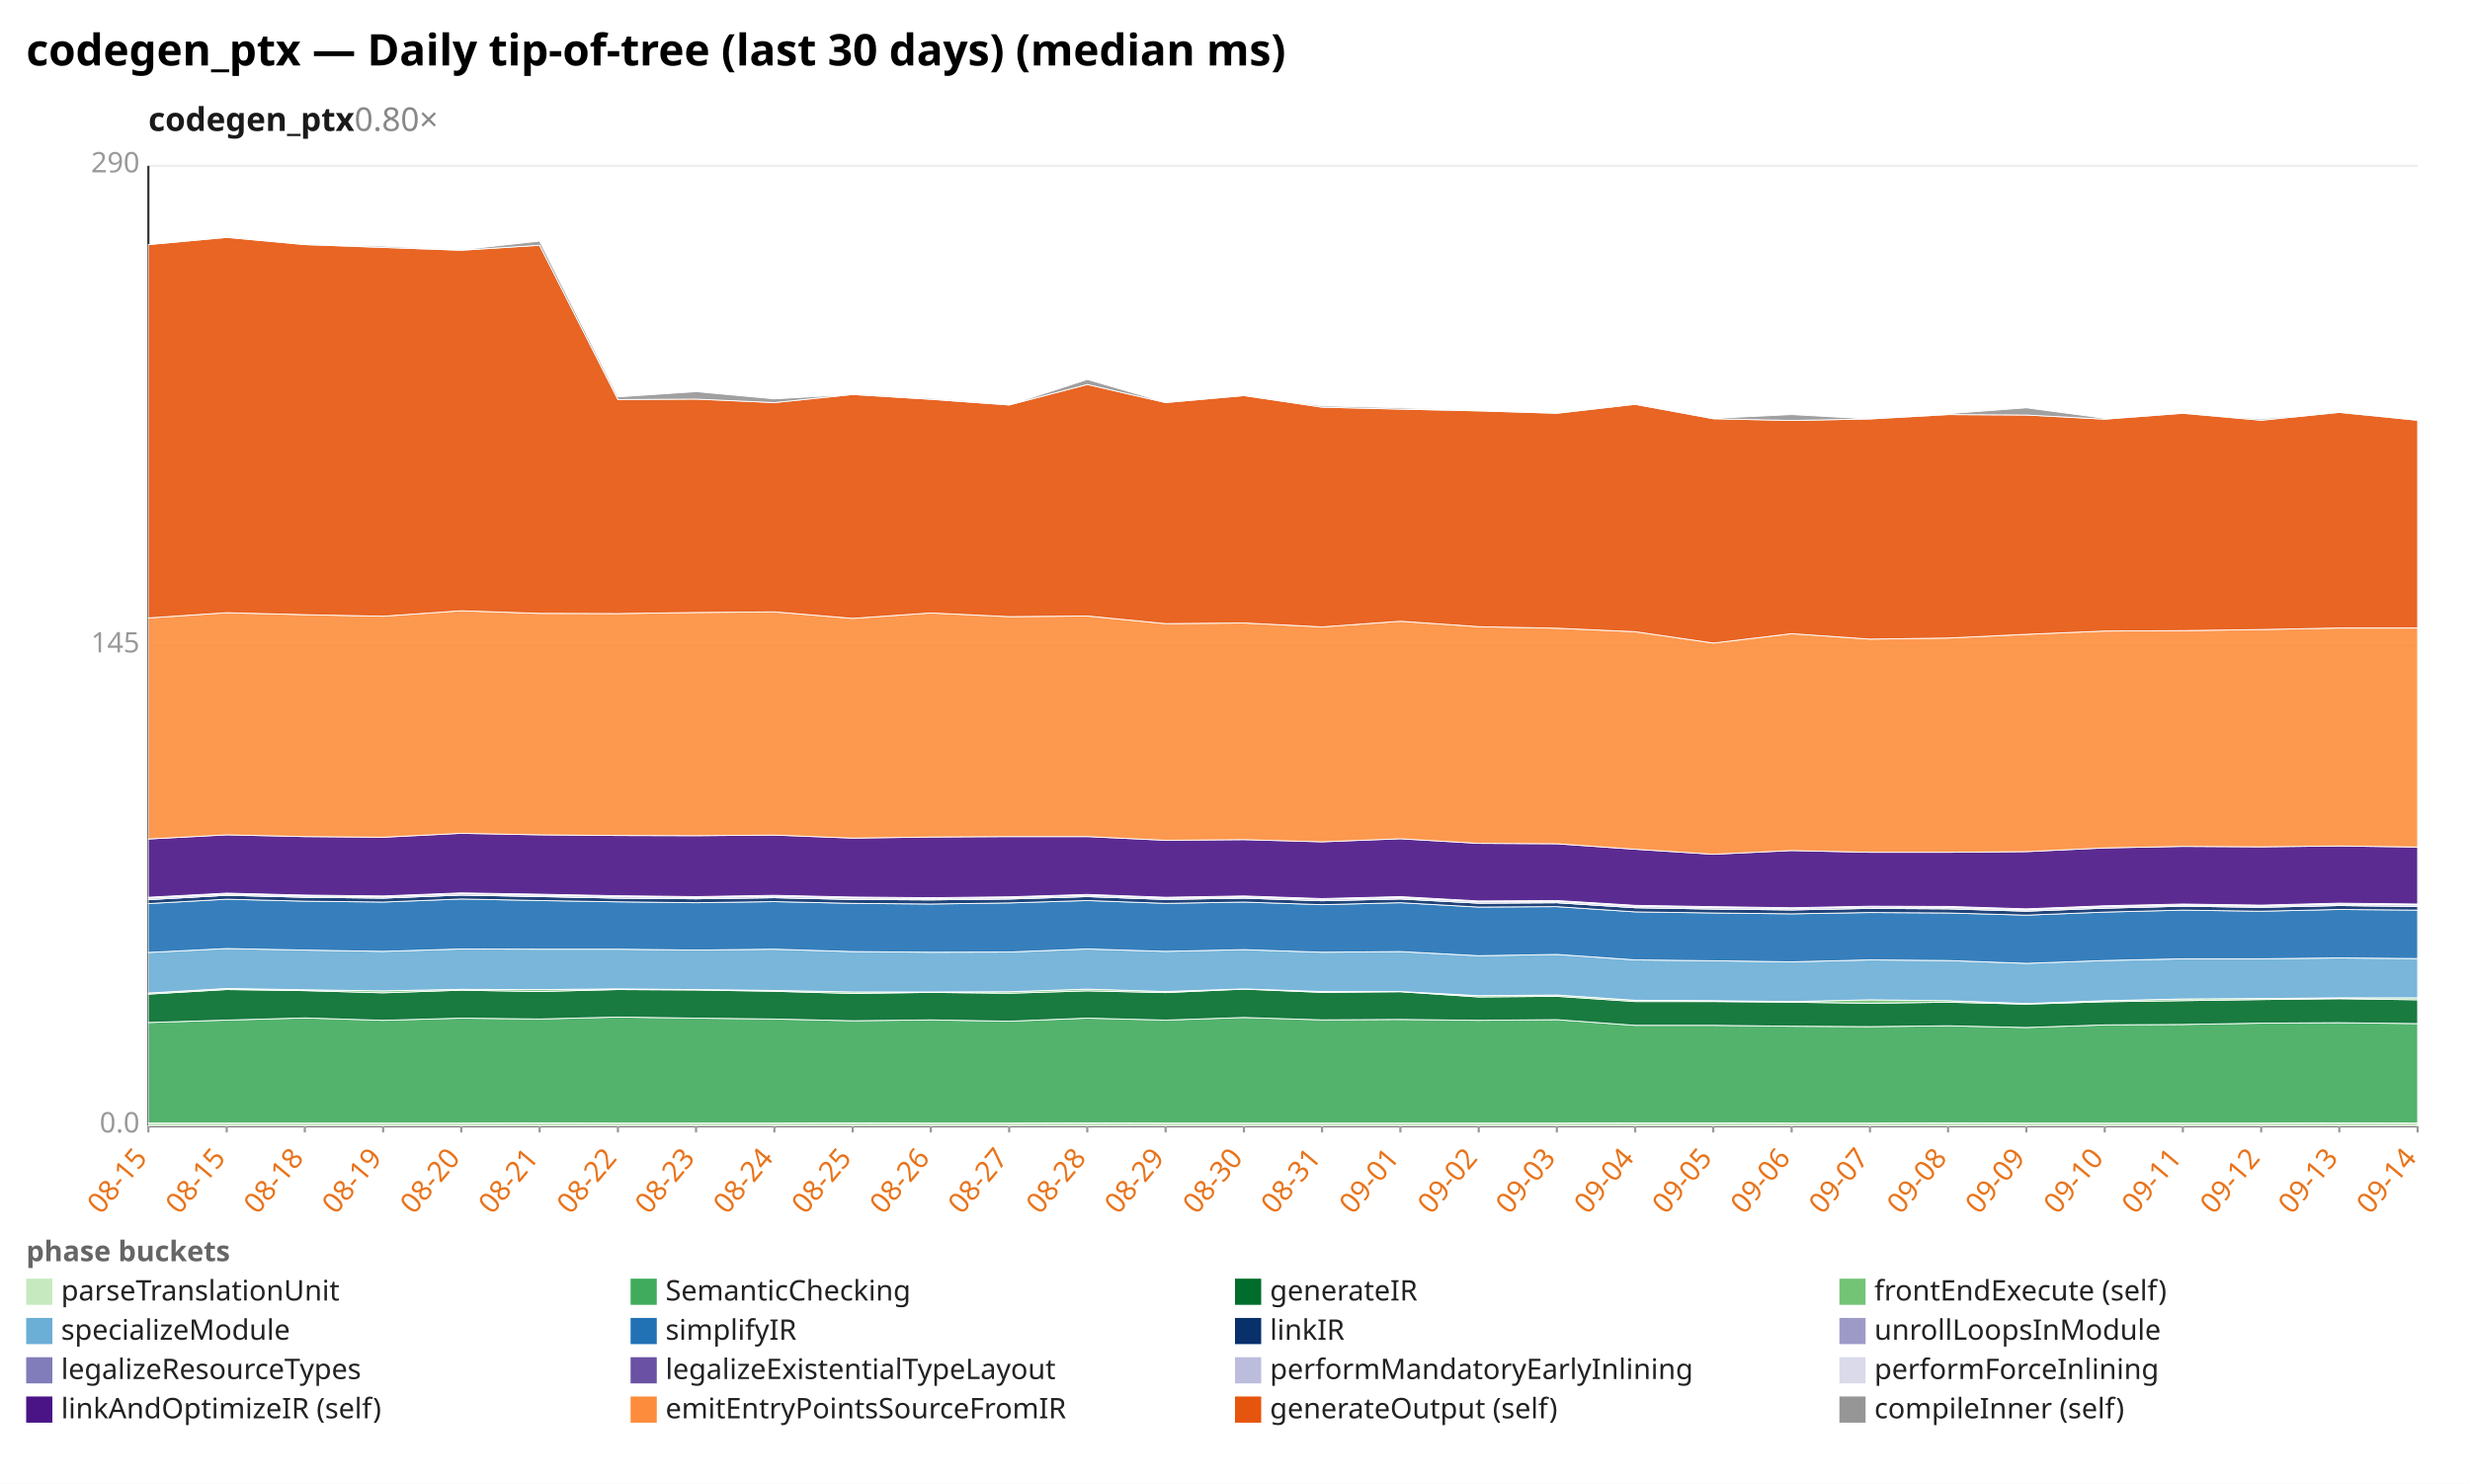
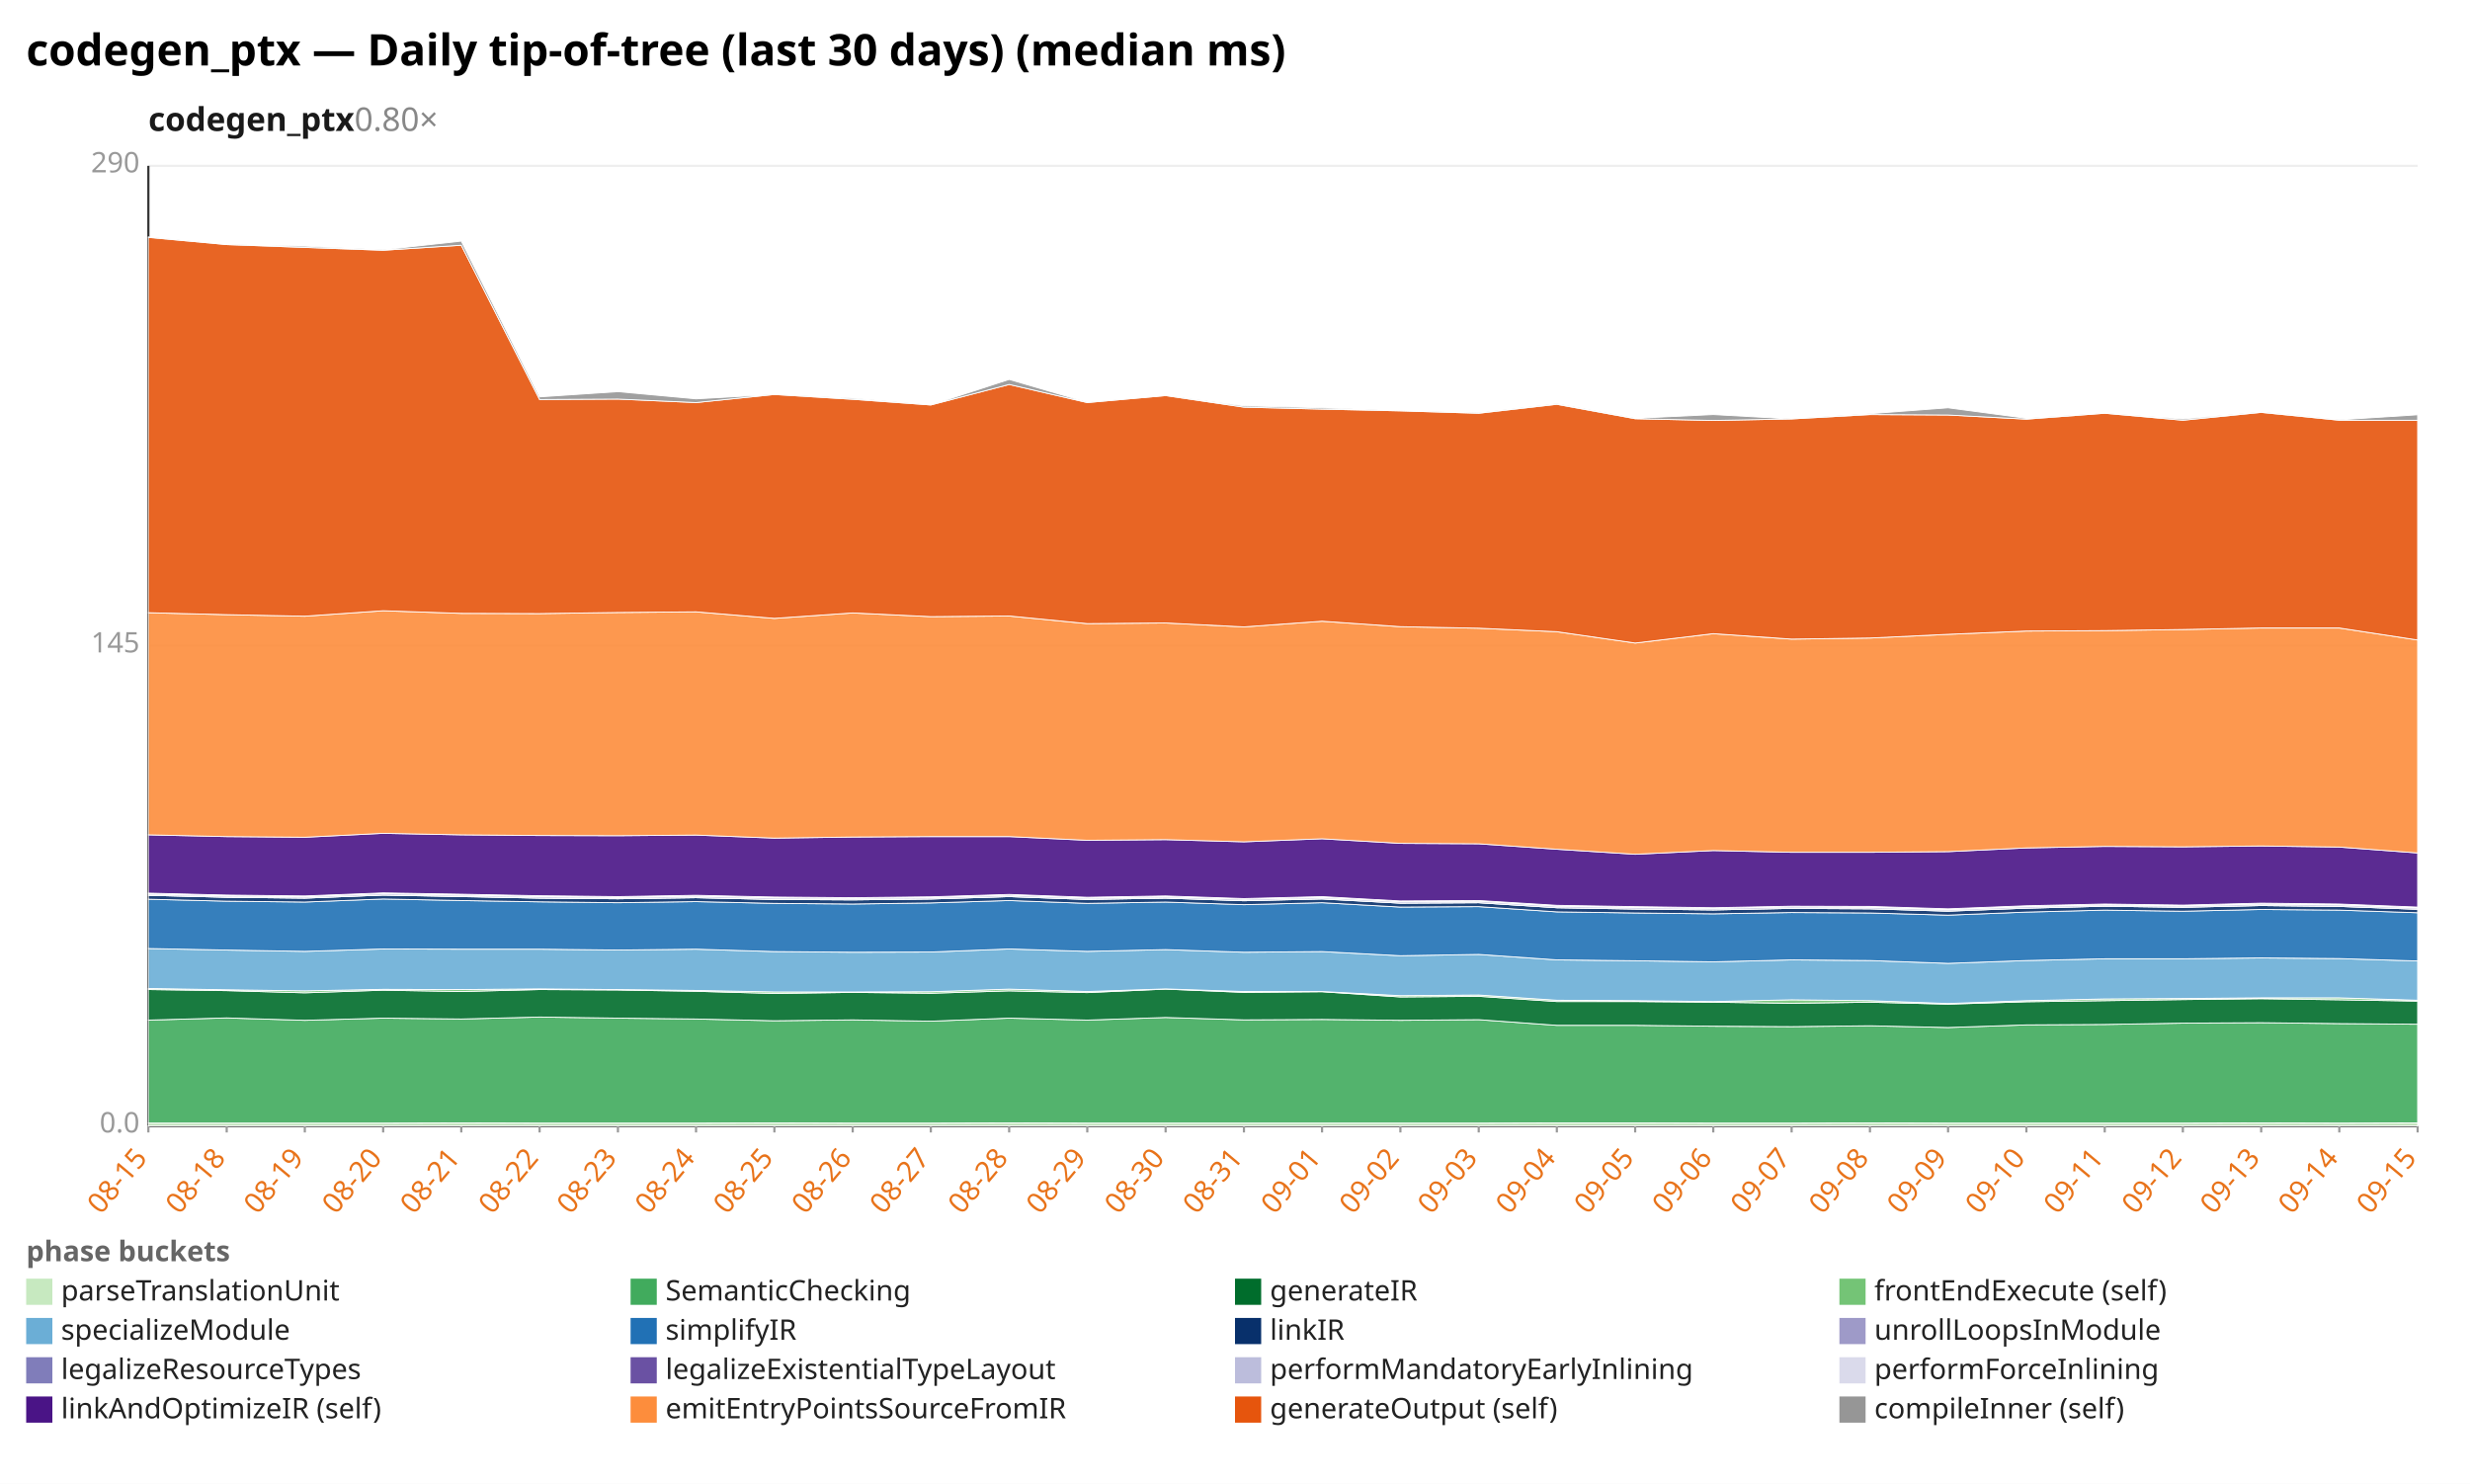
<svg xmlns="http://www.w3.org/2000/svg" width="1132" height="680" viewBox="0 0 1132 680" preserveAspectRatio="xMidYMid meet" font-family="sans-serif" font-size="13">
  <rect width="1132" height="680" fill="white" />
  <text x="12" y="30" font-size="20" font-weight="bold">codegen_ptx — Daily tip-of-tree (last 30 days) (median ms)</text>
  <text x="68" y="60" font-size="15" font-weight="600" fill="#1a1a1a">codegen_ptx<tspan fill="#888" font-weight="400" text-decoration="none">  0.80×</tspan>
  </text>
  <line x1="68.0" y1="516.0" x2="1108.0" y2="516.0" stroke="#eee" />
  <text x="64.0" y="519.0" text-anchor="end" fill="#999">0.0</text>
  <line x1="68.0" y1="296.0" x2="1108.0" y2="296.0" stroke="#eee" />
  <text x="64.0" y="299.0" text-anchor="end" fill="#999">145</text>
  <line x1="68.0" y1="76.0" x2="1108.0" y2="76.0" stroke="#eee" />
  <text x="64.0" y="79.0" text-anchor="end" fill="#999">290</text>
  <line x1="68.0" y1="76.0" x2="68.0" y2="516.0" stroke="#333" />
  <line x1="68.0" y1="516.0" x2="1108.0" y2="516.0" stroke="#333" />
  <line x1="68.0" y1="516.0" x2="68.0" y2="519.0" stroke="#999" />
  <text x="68.0" y="531.0" text-anchor="end" fill="#e8731a" transform="rotate(-50 68.0 531.0)">08-15</text>
  <line x1="103.9" y1="516.0" x2="103.9" y2="519.0" stroke="#999" />
-   <text x="103.9" y="531.0" text-anchor="end" fill="#e8731a" transform="rotate(-50 103.9 531.0)">08-15</text>
+   <text x="103.9" y="531.0" text-anchor="end" fill="#e8731a" transform="rotate(-50 103.9 531.0)">08-18</text>
  <line x1="139.7" y1="516.0" x2="139.7" y2="519.0" stroke="#999" />
-   <text x="139.7" y="531.0" text-anchor="end" fill="#e8731a" transform="rotate(-50 139.7 531.0)">08-18</text>
+   <text x="139.7" y="531.0" text-anchor="end" fill="#e8731a" transform="rotate(-50 139.7 531.0)">08-19</text>
  <line x1="175.6" y1="516.0" x2="175.6" y2="519.0" stroke="#999" />
-   <text x="175.6" y="531.0" text-anchor="end" fill="#e8731a" transform="rotate(-50 175.6 531.0)">08-19</text>
+   <text x="175.6" y="531.0" text-anchor="end" fill="#e8731a" transform="rotate(-50 175.6 531.0)">08-20</text>
  <line x1="211.4" y1="516.0" x2="211.4" y2="519.0" stroke="#999" />
-   <text x="211.4" y="531.0" text-anchor="end" fill="#e8731a" transform="rotate(-50 211.4 531.0)">08-20</text>
+   <text x="211.4" y="531.0" text-anchor="end" fill="#e8731a" transform="rotate(-50 211.4 531.0)">08-21</text>
  <line x1="247.3" y1="516.0" x2="247.3" y2="519.0" stroke="#999" />
-   <text x="247.3" y="531.0" text-anchor="end" fill="#e8731a" transform="rotate(-50 247.3 531.0)">08-21</text>
+   <text x="247.3" y="531.0" text-anchor="end" fill="#e8731a" transform="rotate(-50 247.3 531.0)">08-22</text>
  <line x1="283.2" y1="516.0" x2="283.2" y2="519.0" stroke="#999" />
-   <text x="283.2" y="531.0" text-anchor="end" fill="#e8731a" transform="rotate(-50 283.2 531.0)">08-22</text>
+   <text x="283.2" y="531.0" text-anchor="end" fill="#e8731a" transform="rotate(-50 283.2 531.0)">08-23</text>
  <line x1="319.0" y1="516.0" x2="319.0" y2="519.0" stroke="#999" />
-   <text x="319.0" y="531.0" text-anchor="end" fill="#e8731a" transform="rotate(-50 319.0 531.0)">08-23</text>
+   <text x="319.0" y="531.0" text-anchor="end" fill="#e8731a" transform="rotate(-50 319.0 531.0)">08-24</text>
  <line x1="354.9" y1="516.0" x2="354.9" y2="519.0" stroke="#999" />
-   <text x="354.9" y="531.0" text-anchor="end" fill="#e8731a" transform="rotate(-50 354.9 531.0)">08-24</text>
+   <text x="354.9" y="531.0" text-anchor="end" fill="#e8731a" transform="rotate(-50 354.9 531.0)">08-25</text>
  <line x1="390.8" y1="516.0" x2="390.8" y2="519.0" stroke="#999" />
-   <text x="390.8" y="531.0" text-anchor="end" fill="#e8731a" transform="rotate(-50 390.8 531.0)">08-25</text>
+   <text x="390.8" y="531.0" text-anchor="end" fill="#e8731a" transform="rotate(-50 390.8 531.0)">08-26</text>
  <line x1="426.6" y1="516.0" x2="426.6" y2="519.0" stroke="#999" />
-   <text x="426.6" y="531.0" text-anchor="end" fill="#e8731a" transform="rotate(-50 426.6 531.0)">08-26</text>
+   <text x="426.6" y="531.0" text-anchor="end" fill="#e8731a" transform="rotate(-50 426.6 531.0)">08-27</text>
  <line x1="462.5" y1="516.0" x2="462.5" y2="519.0" stroke="#999" />
-   <text x="462.5" y="531.0" text-anchor="end" fill="#e8731a" transform="rotate(-50 462.5 531.0)">08-27</text>
+   <text x="462.5" y="531.0" text-anchor="end" fill="#e8731a" transform="rotate(-50 462.5 531.0)">08-28</text>
  <line x1="498.3" y1="516.0" x2="498.3" y2="519.0" stroke="#999" />
-   <text x="498.3" y="531.0" text-anchor="end" fill="#e8731a" transform="rotate(-50 498.3 531.0)">08-28</text>
+   <text x="498.3" y="531.0" text-anchor="end" fill="#e8731a" transform="rotate(-50 498.3 531.0)">08-29</text>
  <line x1="534.2" y1="516.0" x2="534.2" y2="519.0" stroke="#999" />
-   <text x="534.2" y="531.0" text-anchor="end" fill="#e8731a" transform="rotate(-50 534.2 531.0)">08-29</text>
+   <text x="534.2" y="531.0" text-anchor="end" fill="#e8731a" transform="rotate(-50 534.2 531.0)">08-30</text>
  <line x1="570.1" y1="516.0" x2="570.1" y2="519.0" stroke="#999" />
-   <text x="570.1" y="531.0" text-anchor="end" fill="#e8731a" transform="rotate(-50 570.1 531.0)">08-30</text>
+   <text x="570.1" y="531.0" text-anchor="end" fill="#e8731a" transform="rotate(-50 570.1 531.0)">08-31</text>
  <line x1="605.9" y1="516.0" x2="605.9" y2="519.0" stroke="#999" />
-   <text x="605.9" y="531.0" text-anchor="end" fill="#e8731a" transform="rotate(-50 605.9 531.0)">08-31</text>
+   <text x="605.9" y="531.0" text-anchor="end" fill="#e8731a" transform="rotate(-50 605.9 531.0)">09-01</text>
  <line x1="641.8" y1="516.0" x2="641.8" y2="519.0" stroke="#999" />
-   <text x="641.8" y="531.0" text-anchor="end" fill="#e8731a" transform="rotate(-50 641.8 531.0)">09-01</text>
+   <text x="641.8" y="531.0" text-anchor="end" fill="#e8731a" transform="rotate(-50 641.8 531.0)">09-02</text>
  <line x1="677.7" y1="516.0" x2="677.7" y2="519.0" stroke="#999" />
-   <text x="677.7" y="531.0" text-anchor="end" fill="#e8731a" transform="rotate(-50 677.7 531.0)">09-02</text>
+   <text x="677.7" y="531.0" text-anchor="end" fill="#e8731a" transform="rotate(-50 677.7 531.0)">09-03</text>
  <line x1="713.5" y1="516.0" x2="713.5" y2="519.0" stroke="#999" />
-   <text x="713.5" y="531.0" text-anchor="end" fill="#e8731a" transform="rotate(-50 713.5 531.0)">09-03</text>
+   <text x="713.5" y="531.0" text-anchor="end" fill="#e8731a" transform="rotate(-50 713.5 531.0)">09-04</text>
  <line x1="749.4" y1="516.0" x2="749.4" y2="519.0" stroke="#999" />
-   <text x="749.4" y="531.0" text-anchor="end" fill="#e8731a" transform="rotate(-50 749.4 531.0)">09-04</text>
+   <text x="749.4" y="531.0" text-anchor="end" fill="#e8731a" transform="rotate(-50 749.4 531.0)">09-05</text>
  <line x1="785.2" y1="516.0" x2="785.2" y2="519.0" stroke="#999" />
-   <text x="785.2" y="531.0" text-anchor="end" fill="#e8731a" transform="rotate(-50 785.2 531.0)">09-05</text>
+   <text x="785.2" y="531.0" text-anchor="end" fill="#e8731a" transform="rotate(-50 785.2 531.0)">09-06</text>
  <line x1="821.1" y1="516.0" x2="821.1" y2="519.0" stroke="#999" />
-   <text x="821.1" y="531.0" text-anchor="end" fill="#e8731a" transform="rotate(-50 821.1 531.0)">09-06</text>
+   <text x="821.1" y="531.0" text-anchor="end" fill="#e8731a" transform="rotate(-50 821.1 531.0)">09-07</text>
  <line x1="857.0" y1="516.0" x2="857.0" y2="519.0" stroke="#999" />
-   <text x="857.0" y="531.0" text-anchor="end" fill="#e8731a" transform="rotate(-50 857.0 531.0)">09-07</text>
+   <text x="857.0" y="531.0" text-anchor="end" fill="#e8731a" transform="rotate(-50 857.0 531.0)">09-08</text>
  <line x1="892.8" y1="516.0" x2="892.8" y2="519.0" stroke="#999" />
-   <text x="892.8" y="531.0" text-anchor="end" fill="#e8731a" transform="rotate(-50 892.8 531.0)">09-08</text>
+   <text x="892.8" y="531.0" text-anchor="end" fill="#e8731a" transform="rotate(-50 892.8 531.0)">09-09</text>
  <line x1="928.7" y1="516.0" x2="928.7" y2="519.0" stroke="#999" />
-   <text x="928.7" y="531.0" text-anchor="end" fill="#e8731a" transform="rotate(-50 928.7 531.0)">09-09</text>
+   <text x="928.7" y="531.0" text-anchor="end" fill="#e8731a" transform="rotate(-50 928.7 531.0)">09-10</text>
  <line x1="964.6" y1="516.0" x2="964.6" y2="519.0" stroke="#999" />
-   <text x="964.6" y="531.0" text-anchor="end" fill="#e8731a" transform="rotate(-50 964.6 531.0)">09-10</text>
+   <text x="964.6" y="531.0" text-anchor="end" fill="#e8731a" transform="rotate(-50 964.6 531.0)">09-11</text>
  <line x1="1000.4" y1="516.0" x2="1000.4" y2="519.0" stroke="#999" />
-   <text x="1000.4" y="531.0" text-anchor="end" fill="#e8731a" transform="rotate(-50 1000.4 531.0)">09-11</text>
+   <text x="1000.4" y="531.0" text-anchor="end" fill="#e8731a" transform="rotate(-50 1000.4 531.0)">09-12</text>
  <line x1="1036.3" y1="516.0" x2="1036.3" y2="519.0" stroke="#999" />
-   <text x="1036.3" y="531.0" text-anchor="end" fill="#e8731a" transform="rotate(-50 1036.3 531.0)">09-12</text>
+   <text x="1036.3" y="531.0" text-anchor="end" fill="#e8731a" transform="rotate(-50 1036.3 531.0)">09-13</text>
  <line x1="1072.1" y1="516.0" x2="1072.1" y2="519.0" stroke="#999" />
-   <text x="1072.1" y="531.0" text-anchor="end" fill="#e8731a" transform="rotate(-50 1072.1 531.0)">09-13</text>
+   <text x="1072.1" y="531.0" text-anchor="end" fill="#e8731a" transform="rotate(-50 1072.1 531.0)">09-14</text>
  <line x1="1108.0" y1="516.0" x2="1108.0" y2="519.0" stroke="#999" />
-   <text x="1108.0" y="531.0" text-anchor="end" fill="#e8731a" transform="rotate(-50 1108.0 531.0)">09-14</text>
-   <polygon points="68.0,514.7 103.9,514.7 139.7,514.7 175.6,514.7 211.4,514.7 247.3,514.6 283.2,514.7 319.0,514.7 354.9,514.7 390.8,514.6 426.6,514.7 462.5,514.7 498.3,514.6 534.2,514.7 570.1,514.7 605.9,514.7 641.8,514.7 677.7,514.7 713.5,514.7 749.4,514.6 785.2,514.6 821.1,514.7 857.0,514.7 892.8,514.6 928.7,514.7 964.6,514.7 1000.4,514.7 1036.3,514.7 1072.1,514.6 1108.0,514.7 1108.0,516.0 1072.1,516.0 1036.3,516.0 1000.4,516.0 964.6,516.0 928.7,516.0 892.8,516.0 857.0,516.0 821.1,516.0 785.2,516.0 749.4,516.0 713.5,516.0 677.7,516.0 641.8,516.0 605.9,516.0 570.1,516.0 534.2,516.0 498.3,516.0 462.5,516.0 426.6,516.0 390.8,516.0 354.9,516.0 319.0,516.0 283.2,516.0 247.3,516.0 211.4,516.0 175.6,516.0 139.7,516.0 103.9,516.0 68.0,516.0" fill="#c7e9c0" fill-opacity="0.9" stroke="#fff" stroke-width="0.4" />
-   <polygon points="68.0,468.6 103.9,467.5 139.7,466.5 175.6,467.6 211.4,466.6 247.3,467.0 283.2,466.1 319.0,466.6 354.9,467.0 390.8,467.8 426.6,467.4 462.5,468.0 498.3,466.6 534.2,467.5 570.1,466.3 605.9,467.4 641.8,467.2 677.7,467.6 713.5,467.3 749.4,469.9 785.2,469.9 821.1,470.3 857.0,470.5 892.8,470.1 928.7,470.9 964.6,469.7 1000.4,469.5 1036.3,468.9 1072.1,468.7 1108.0,469.1 1108.0,514.7 1072.1,514.6 1036.3,514.7 1000.4,514.7 964.6,514.7 928.7,514.7 892.8,514.6 857.0,514.7 821.1,514.7 785.2,514.6 749.4,514.6 713.5,514.7 677.7,514.7 641.8,514.7 605.9,514.7 570.1,514.7 534.2,514.7 498.3,514.6 462.5,514.7 426.6,514.7 390.8,514.6 354.9,514.7 319.0,514.7 283.2,514.7 247.3,514.6 211.4,514.7 175.6,514.7 139.7,514.7 103.9,514.7 68.0,514.7" fill="#41ab5d" fill-opacity="0.9" stroke="#fff" stroke-width="0.4" />
-   <polygon points="68.0,455.6 103.9,453.5 139.7,454.0 175.6,455.0 211.4,453.8 247.3,454.4 283.2,453.5 319.0,453.7 354.9,454.3 390.8,455.3 426.6,454.8 462.5,455.2 498.3,454.1 534.2,454.9 570.1,453.3 605.9,454.8 641.8,454.5 677.7,456.9 713.5,456.6 749.4,459.0 785.2,459.0 821.1,459.3 857.0,459.8 892.8,459.3 928.7,460.2 964.6,459.1 1000.4,458.6 1036.3,458.1 1072.1,457.7 1108.0,458.2 1108.0,469.1 1072.1,468.7 1036.3,468.9 1000.4,469.5 964.6,469.7 928.7,470.9 892.8,470.1 857.0,470.5 821.1,470.3 785.2,469.9 749.4,469.9 713.5,467.3 677.7,467.6 641.8,467.2 605.9,467.4 570.1,466.3 534.2,467.5 498.3,466.6 462.5,468.0 426.6,467.4 390.8,467.8 354.9,467.0 319.0,466.6 283.2,466.1 247.3,467.0 211.4,466.6 175.6,467.6 139.7,466.5 103.9,467.5 68.0,468.6" fill="#006d2c" fill-opacity="0.9" stroke="#fff" stroke-width="0.4" />
-   <polygon points="68.0,455.1 103.9,453.0 139.7,453.6 175.6,454.1 211.4,453.4 247.3,453.5 283.2,453.2 319.0,453.5 354.9,453.9 390.8,454.6 426.6,454.6 462.5,454.5 498.3,453.3 534.2,454.4 570.1,453.2 605.9,454.4 641.8,454.4 677.7,456.3 713.5,456.0 749.4,458.4 785.2,458.6 821.1,459.0 857.0,458.2 892.8,458.6 928.7,459.9 964.6,458.6 1000.4,457.8 1036.3,457.6 1072.1,457.3 1108.0,457.3 1108.0,458.2 1072.1,457.7 1036.3,458.1 1000.4,458.6 964.6,459.1 928.7,460.2 892.8,459.3 857.0,459.8 821.1,459.3 785.2,459.0 749.4,459.0 713.5,456.6 677.7,456.9 641.8,454.5 605.9,454.8 570.1,453.3 534.2,454.9 498.3,454.1 462.5,455.2 426.6,454.8 390.8,455.3 354.9,454.3 319.0,453.7 283.2,453.5 247.3,454.4 211.4,453.8 175.6,455.0 139.7,454.0 103.9,453.5 68.0,455.6" fill="#74c476" fill-opacity="0.9" stroke="#fff" stroke-width="0.4" />
-   <polygon points="68.0,436.5 103.9,434.7 139.7,435.4 175.6,436.0 211.4,434.9 247.3,435.0 283.2,435.0 319.0,435.4 354.9,435.0 390.8,436.1 426.6,436.4 462.5,436.3 498.3,434.9 534.2,436.0 570.1,435.2 605.9,436.4 641.8,436.1 677.7,438.0 713.5,437.4 749.4,439.9 785.2,440.3 821.1,440.8 857.0,439.9 892.8,440.2 928.7,441.5 964.6,440.2 1000.4,439.4 1036.3,439.4 1072.1,439.0 1108.0,439.3 1108.0,457.3 1072.1,457.3 1036.3,457.6 1000.4,457.8 964.6,458.6 928.7,459.9 892.8,458.6 857.0,458.2 821.1,459.0 785.2,458.6 749.4,458.4 713.5,456.0 677.7,456.3 641.8,454.4 605.9,454.4 570.1,453.2 534.2,454.4 498.3,453.3 462.5,454.5 426.6,454.6 390.8,454.6 354.9,453.9 319.0,453.5 283.2,453.2 247.3,453.5 211.4,453.4 175.6,454.1 139.7,453.6 103.9,453.0 68.0,455.1" fill="#6baed6" fill-opacity="0.9" stroke="#fff" stroke-width="0.4" />
-   <polygon points="68.0,414.1 103.9,412.1 139.7,413.0 175.6,413.4 211.4,412.0 247.3,412.7 283.2,413.3 319.0,413.7 354.9,413.2 390.8,414.0 426.6,414.3 462.5,413.8 498.3,412.7 534.2,414.0 570.1,413.4 605.9,414.6 641.8,413.7 677.7,415.7 713.5,415.5 749.4,417.9 785.2,418.4 821.1,418.8 857.0,418.2 892.8,418.4 928.7,419.4 964.6,418.0 1000.4,417.1 1036.3,417.6 1072.1,416.8 1108.0,417.1 1108.0,439.3 1072.1,439.0 1036.3,439.4 1000.4,439.4 964.6,440.2 928.7,441.5 892.8,440.2 857.0,439.9 821.1,440.8 785.2,440.3 749.4,439.9 713.5,437.4 677.7,438.0 641.8,436.1 605.9,436.4 570.1,435.2 534.2,436.0 498.3,434.9 462.5,436.3 426.6,436.4 390.8,436.1 354.9,435.0 319.0,435.4 283.2,435.0 247.3,435.0 211.4,434.9 175.6,436.0 139.7,435.4 103.9,434.7 68.0,436.5" fill="#2171b5" fill-opacity="0.9" stroke="#fff" stroke-width="0.4" />
-   <polygon points="68.0,412.3 103.9,410.3 139.7,411.2 175.6,411.6 211.4,410.2 247.3,410.9 283.2,411.6 319.0,411.9 354.9,411.4 390.8,412.2 426.6,412.4 462.5,412.0 498.3,410.9 534.2,412.2 570.1,411.6 605.9,412.8 641.8,412.0 677.7,413.9 713.5,413.7 749.4,416.0 785.2,416.6 821.1,417.0 857.0,416.3 892.8,416.5 928.7,417.6 964.6,416.2 1000.4,415.3 1036.3,415.8 1072.1,415.0 1108.0,415.4 1108.0,417.1 1072.1,416.8 1036.3,417.6 1000.4,417.1 964.6,418.0 928.7,419.4 892.8,418.4 857.0,418.2 821.1,418.8 785.2,418.4 749.4,417.9 713.5,415.5 677.7,415.7 641.8,413.7 605.9,414.6 570.1,413.4 534.2,414.0 498.3,412.7 462.5,413.8 426.6,414.3 390.8,414.0 354.9,413.2 319.0,413.7 283.2,413.3 247.3,412.7 211.4,412.0 175.6,413.4 139.7,413.0 103.9,412.1 68.0,414.1" fill="#08306b" fill-opacity="0.9" stroke="#fff" stroke-width="0.4" />
-   <polygon points="68.0,412.3 103.9,410.3 139.7,411.2 175.6,411.6 211.4,410.2 247.3,410.8 283.2,411.6 319.0,411.9 354.9,411.4 390.8,412.2 426.6,412.4 462.5,412.0 498.3,410.9 534.2,412.2 570.1,411.6 605.9,412.8 641.8,411.9 677.7,413.9 713.5,413.7 749.4,416.0 785.2,416.6 821.1,417.0 857.0,416.3 892.8,416.5 928.7,417.5 964.6,416.2 1000.4,415.3 1036.3,415.8 1072.1,415.0 1108.0,415.4 1108.0,415.4 1072.1,415.0 1036.3,415.8 1000.4,415.3 964.6,416.2 928.7,417.6 892.8,416.5 857.0,416.3 821.1,417.0 785.2,416.6 749.4,416.0 713.5,413.7 677.7,413.9 641.8,412.0 605.9,412.8 570.1,411.6 534.2,412.2 498.3,410.9 462.5,412.0 426.6,412.4 390.8,412.2 354.9,411.4 319.0,411.9 283.2,411.6 247.3,410.9 211.4,410.2 175.6,411.6 139.7,411.2 103.9,410.3 68.0,412.3" fill="#9e9ac8" fill-opacity="0.9" stroke="#fff" stroke-width="0.4" />
-   <polygon points="68.0,411.6 103.9,409.7 139.7,410.6 175.6,411.0 211.4,409.5 247.3,410.2 283.2,410.9 319.0,411.3 354.9,410.7 390.8,411.5 426.6,411.7 462.5,411.4 498.3,410.2 534.2,411.6 570.1,411.0 605.9,412.1 641.8,411.3 677.7,413.2 713.5,413.0 749.4,415.3 785.2,415.9 821.1,416.3 857.0,415.6 892.8,415.8 928.7,416.9 964.6,415.5 1000.4,414.7 1036.3,415.2 1072.1,414.3 1108.0,414.7 1108.0,415.4 1072.1,415.0 1036.3,415.8 1000.4,415.3 964.6,416.2 928.7,417.5 892.8,416.5 857.0,416.3 821.1,417.0 785.2,416.6 749.4,416.0 713.5,413.7 677.7,413.9 641.8,411.9 605.9,412.8 570.1,411.6 534.2,412.2 498.3,410.9 462.5,412.0 426.6,412.4 390.8,412.2 354.9,411.4 319.0,411.9 283.2,411.6 247.3,410.8 211.4,410.2 175.6,411.6 139.7,411.2 103.9,410.3 68.0,412.3" fill="#bcbddc" fill-opacity="0.9" stroke="#fff" stroke-width="0.4" />
-   <polygon points="68.0,411.2 103.9,409.3 139.7,410.2 175.6,410.6 211.4,409.2 247.3,409.8 283.2,410.5 319.0,410.9 354.9,410.3 390.8,411.1 426.6,411.4 462.5,411.0 498.3,409.9 534.2,411.2 570.1,410.6 605.9,411.8 641.8,410.9 677.7,412.9 713.5,412.7 749.4,414.9 785.2,415.5 821.1,416.0 857.0,415.3 892.8,415.4 928.7,416.5 964.6,415.1 1000.4,414.3 1036.3,414.8 1072.1,413.9 1108.0,414.3 1108.0,414.7 1072.1,414.3 1036.3,415.2 1000.4,414.7 964.6,415.5 928.7,416.9 892.8,415.8 857.0,415.6 821.1,416.3 785.2,415.9 749.4,415.3 713.5,413.0 677.7,413.2 641.8,411.3 605.9,412.1 570.1,411.0 534.2,411.6 498.3,410.2 462.5,411.4 426.6,411.7 390.8,411.5 354.9,410.7 319.0,411.3 283.2,410.9 247.3,410.2 211.4,409.5 175.6,411.0 139.7,410.6 103.9,409.7 68.0,411.6" fill="#dadaeb" fill-opacity="0.9" stroke="#fff" stroke-width="0.4" />
-   <polygon points="68.0,384.5 103.9,382.6 139.7,383.4 175.6,383.7 211.4,381.9 247.3,382.6 283.2,382.9 319.0,383.0 354.9,382.7 390.8,384.1 426.6,383.6 462.5,383.4 498.3,383.4 534.2,385.1 570.1,384.8 605.9,385.8 641.8,384.4 677.7,386.5 713.5,386.7 749.4,389.2 785.2,391.5 821.1,389.8 857.0,390.6 892.8,390.6 928.7,390.3 964.6,388.6 1000.4,387.9 1036.3,388.1 1072.1,387.7 1108.0,388.2 1108.0,414.3 1072.1,413.9 1036.3,414.8 1000.4,414.3 964.6,415.1 928.7,416.5 892.8,415.4 857.0,415.3 821.1,416.0 785.2,415.5 749.4,414.9 713.5,412.7 677.7,412.9 641.8,410.9 605.9,411.8 570.1,410.6 534.2,411.2 498.3,409.9 462.5,411.0 426.6,411.4 390.8,411.1 354.9,410.3 319.0,410.9 283.2,410.5 247.3,409.8 211.4,409.2 175.6,410.6 139.7,410.2 103.9,409.3 68.0,411.2" fill="#4a1486" fill-opacity="0.9" stroke="#fff" stroke-width="0.4" />
-   <polygon points="68.0,283.2 103.9,280.8 139.7,281.7 175.6,282.4 211.4,279.9 247.3,281.1 283.2,281.2 319.0,280.7 354.9,280.4 390.8,283.4 426.6,280.9 462.5,282.6 498.3,282.3 534.2,285.8 570.1,285.5 605.9,287.3 641.8,284.7 677.7,287.2 713.5,287.9 749.4,289.5 785.2,294.7 821.1,290.4 857.0,292.9 892.8,292.4 928.7,290.7 964.6,289.2 1000.4,289.0 1036.3,288.5 1072.1,287.8 1108.0,287.8 1108.0,388.2 1072.1,387.7 1036.3,388.1 1000.4,387.9 964.6,388.6 928.7,390.3 892.8,390.6 857.0,390.6 821.1,389.8 785.2,391.5 749.4,389.2 713.5,386.7 677.7,386.5 641.8,384.4 605.9,385.8 570.1,384.8 534.2,385.1 498.3,383.4 462.5,383.4 426.6,383.6 390.8,384.1 354.9,382.7 319.0,383.0 283.2,382.9 247.3,382.6 211.4,381.9 175.6,383.7 139.7,383.4 103.9,382.6 68.0,384.5" fill="#fd8d3c" fill-opacity="0.9" stroke="#fff" stroke-width="0.4" />
-   <polygon points="68.0,112.1 103.9,108.8 139.7,112.1 175.6,113.4 211.4,114.7 247.3,112.4 283.2,183.1 319.0,182.9 354.9,184.5 390.8,180.8 426.6,183.0 462.5,185.6 498.3,176.2 534.2,184.5 570.1,181.3 605.9,186.6 641.8,187.5 677.7,188.3 713.5,189.4 749.4,185.3 785.2,191.9 821.1,192.7 857.0,192.0 892.8,190.0 928.7,190.2 964.6,192.1 1000.4,189.4 1036.3,192.6 1072.1,189.0 1108.0,192.6 1108.0,287.8 1072.1,287.8 1036.3,288.5 1000.4,289.0 964.6,289.2 928.7,290.7 892.8,292.4 857.0,292.9 821.1,290.4 785.2,294.7 749.4,289.5 713.5,287.9 677.7,287.2 641.8,284.7 605.9,287.3 570.1,285.5 534.2,285.8 498.3,282.3 462.5,282.6 426.6,280.9 390.8,283.4 354.9,280.4 319.0,280.7 283.2,281.2 247.3,281.1 211.4,279.9 175.6,282.4 139.7,281.7 103.9,280.8 68.0,283.2" fill="#e6550d" fill-opacity="0.9" stroke="#fff" stroke-width="0.4" />
-   <polygon points="68.0,112.1 103.9,108.6 139.7,112.1 175.6,112.8 211.4,114.5 247.3,110.5 283.2,181.9 319.0,179.5 354.9,182.8 390.8,180.8 426.6,182.5 462.5,185.6 498.3,173.9 534.2,184.4 570.1,181.3 605.9,186.0 641.8,186.9 677.7,188.3 713.5,189.2 749.4,185.0 785.2,191.7 821.1,190.0 857.0,192.0 892.8,189.6 928.7,186.9 964.6,191.7 1000.4,189.4 1036.3,192.0 1072.1,188.8 1108.0,192.4 1108.0,192.6 1072.1,189.0 1036.3,192.6 1000.4,189.4 964.6,192.1 928.7,190.2 892.8,190.0 857.0,192.0 821.1,192.7 785.2,191.9 749.4,185.3 713.5,189.4 677.7,188.3 641.8,187.5 605.9,186.6 570.1,181.3 534.2,184.5 498.3,176.2 462.5,185.6 426.6,183.0 390.8,180.8 354.9,184.5 319.0,182.9 283.2,183.1 247.3,112.4 211.4,114.7 175.6,113.4 139.7,112.1 103.9,108.8 68.0,112.1" fill="#969696" fill-opacity="0.9" stroke="#fff" stroke-width="0.4" />
+   <text x="1108.0" y="531.0" text-anchor="end" fill="#e8731a" transform="rotate(-50 1108.0 531.0)">09-15</text>
+   <polygon points="68.0,514.7 103.9,514.7 139.7,514.7 175.6,514.7 211.4,514.6 247.3,514.7 283.2,514.7 319.0,514.7 354.9,514.6 390.8,514.7 426.6,514.7 462.5,514.6 498.3,514.7 534.2,514.7 570.1,514.7 605.9,514.7 641.8,514.7 677.7,514.7 713.5,514.6 749.4,514.6 785.2,514.7 821.1,514.7 857.0,514.6 892.8,514.7 928.7,514.7 964.6,514.7 1000.4,514.7 1036.3,514.6 1072.1,514.7 1108.0,514.6 1108.0,516.0 1072.1,516.0 1036.3,516.0 1000.4,516.0 964.6,516.0 928.7,516.0 892.8,516.0 857.0,516.0 821.1,516.0 785.2,516.0 749.4,516.0 713.5,516.0 677.7,516.0 641.8,516.0 605.9,516.0 570.1,516.0 534.2,516.0 498.3,516.0 462.5,516.0 426.6,516.0 390.8,516.0 354.9,516.0 319.0,516.0 283.2,516.0 247.3,516.0 211.4,516.0 175.6,516.0 139.7,516.0 103.9,516.0 68.0,516.0" fill="#c7e9c0" fill-opacity="0.9" stroke="#fff" stroke-width="0.4" />
+   <polygon points="68.0,467.5 103.9,466.5 139.7,467.6 175.6,466.6 211.4,467.0 247.3,466.1 283.2,466.6 319.0,467.0 354.9,467.8 390.8,467.4 426.6,468.0 462.5,466.6 498.3,467.5 534.2,466.3 570.1,467.4 605.9,467.2 641.8,467.6 677.7,467.3 713.5,469.9 749.4,469.9 785.2,470.3 821.1,470.5 857.0,470.1 892.8,470.9 928.7,469.7 964.6,469.5 1000.4,468.9 1036.3,468.7 1072.1,469.1 1108.0,469.4 1108.0,514.6 1072.1,514.7 1036.3,514.6 1000.4,514.7 964.6,514.7 928.7,514.7 892.8,514.7 857.0,514.6 821.1,514.7 785.2,514.7 749.4,514.6 713.5,514.6 677.7,514.7 641.8,514.7 605.9,514.7 570.1,514.7 534.2,514.7 498.3,514.7 462.5,514.6 426.6,514.7 390.8,514.7 354.9,514.6 319.0,514.7 283.2,514.7 247.3,514.7 211.4,514.6 175.6,514.7 139.7,514.7 103.9,514.7 68.0,514.7" fill="#41ab5d" fill-opacity="0.9" stroke="#fff" stroke-width="0.4" />
+   <polygon points="68.0,453.5 103.9,454.0 139.7,455.0 175.6,453.8 211.4,454.4 247.3,453.5 283.2,453.7 319.0,454.3 354.9,455.3 390.8,454.8 426.6,455.2 462.5,454.1 498.3,454.9 534.2,453.3 570.1,454.8 605.9,454.5 641.8,456.9 677.7,456.6 713.5,459.0 749.4,459.0 785.2,459.3 821.1,459.8 857.0,459.3 892.8,460.2 928.7,459.1 964.6,458.6 1000.4,458.1 1036.3,457.7 1072.1,458.2 1108.0,458.8 1108.0,469.4 1072.1,469.1 1036.3,468.7 1000.4,468.9 964.6,469.5 928.7,469.7 892.8,470.9 857.0,470.1 821.1,470.5 785.2,470.3 749.4,469.9 713.5,469.9 677.7,467.3 641.8,467.6 605.9,467.2 570.1,467.4 534.2,466.3 498.3,467.5 462.5,466.6 426.6,468.0 390.8,467.4 354.9,467.8 319.0,467.0 283.2,466.6 247.3,466.1 211.4,467.0 175.6,466.6 139.7,467.6 103.9,466.5 68.0,467.5" fill="#006d2c" fill-opacity="0.9" stroke="#fff" stroke-width="0.4" />
+   <polygon points="68.0,453.0 103.9,453.6 139.7,454.1 175.6,453.4 211.4,453.5 247.3,453.2 283.2,453.5 319.0,453.9 354.9,454.6 390.8,454.6 426.6,454.5 462.5,453.3 498.3,454.4 534.2,453.2 570.1,454.4 605.9,454.4 641.8,456.3 677.7,456.0 713.5,458.4 749.4,458.6 785.2,459.0 821.1,458.2 857.0,458.6 892.8,459.9 928.7,458.6 964.6,457.8 1000.4,457.6 1036.3,457.3 1072.1,457.3 1108.0,458.4 1108.0,458.8 1072.1,458.2 1036.3,457.7 1000.4,458.1 964.6,458.6 928.7,459.1 892.8,460.2 857.0,459.3 821.1,459.8 785.2,459.3 749.4,459.0 713.5,459.0 677.7,456.6 641.8,456.9 605.9,454.5 570.1,454.8 534.2,453.3 498.3,454.9 462.5,454.1 426.6,455.2 390.8,454.8 354.9,455.3 319.0,454.3 283.2,453.7 247.3,453.5 211.4,454.4 175.6,453.8 139.7,455.0 103.9,454.0 68.0,453.5" fill="#74c476" fill-opacity="0.9" stroke="#fff" stroke-width="0.4" />
+   <polygon points="68.0,434.7 103.9,435.4 139.7,436.0 175.6,434.9 211.4,435.0 247.3,435.0 283.2,435.4 319.0,435.0 354.9,436.1 390.8,436.4 426.6,436.3 462.5,434.9 498.3,436.0 534.2,435.2 570.1,436.4 605.9,436.1 641.8,438.0 677.7,437.4 713.5,439.9 749.4,440.3 785.2,440.8 821.1,439.9 857.0,440.2 892.8,441.5 928.7,440.2 964.6,439.4 1000.4,439.4 1036.3,439.0 1072.1,439.3 1108.0,440.4 1108.0,458.4 1072.1,457.3 1036.3,457.3 1000.4,457.6 964.6,457.8 928.7,458.6 892.8,459.9 857.0,458.6 821.1,458.2 785.2,459.0 749.4,458.6 713.5,458.4 677.7,456.0 641.8,456.3 605.9,454.4 570.1,454.4 534.2,453.2 498.3,454.4 462.5,453.3 426.6,454.5 390.8,454.6 354.9,454.6 319.0,453.9 283.2,453.5 247.3,453.2 211.4,453.5 175.6,453.4 139.7,454.1 103.9,453.6 68.0,453.0" fill="#6baed6" fill-opacity="0.9" stroke="#fff" stroke-width="0.4" />
+   <polygon points="68.0,412.1 103.9,413.0 139.7,413.4 175.6,412.0 211.4,412.7 247.3,413.3 283.2,413.7 319.0,413.2 354.9,414.0 390.8,414.3 426.6,413.8 462.5,412.7 498.3,414.0 534.2,413.4 570.1,414.6 605.9,413.7 641.8,415.7 677.7,415.5 713.5,417.9 749.4,418.4 785.2,418.8 821.1,418.2 857.0,418.4 892.8,419.4 928.7,418.0 964.6,417.1 1000.4,417.6 1036.3,416.8 1072.1,417.1 1108.0,418.3 1108.0,440.4 1072.1,439.3 1036.3,439.0 1000.4,439.4 964.6,439.4 928.7,440.2 892.8,441.5 857.0,440.2 821.1,439.9 785.2,440.8 749.4,440.3 713.5,439.9 677.7,437.4 641.8,438.0 605.9,436.1 570.1,436.4 534.2,435.2 498.3,436.0 462.5,434.9 426.6,436.3 390.8,436.4 354.9,436.1 319.0,435.0 283.2,435.4 247.3,435.0 211.4,435.0 175.6,434.9 139.7,436.0 103.9,435.4 68.0,434.7" fill="#2171b5" fill-opacity="0.9" stroke="#fff" stroke-width="0.4" />
+   <polygon points="68.0,410.3 103.9,411.2 139.7,411.6 175.6,410.2 211.4,410.9 247.3,411.6 283.2,411.9 319.0,411.4 354.9,412.2 390.8,412.4 426.6,412.0 462.5,410.9 498.3,412.2 534.2,411.6 570.1,412.8 605.9,412.0 641.8,413.9 677.7,413.7 713.5,416.0 749.4,416.6 785.2,417.0 821.1,416.3 857.0,416.5 892.8,417.6 928.7,416.2 964.6,415.3 1000.4,415.8 1036.3,415.0 1072.1,415.4 1108.0,416.7 1108.0,418.3 1072.1,417.1 1036.3,416.8 1000.4,417.6 964.6,417.1 928.7,418.0 892.8,419.4 857.0,418.4 821.1,418.2 785.2,418.8 749.4,418.4 713.5,417.9 677.7,415.5 641.8,415.7 605.9,413.7 570.1,414.6 534.2,413.4 498.3,414.0 462.5,412.7 426.6,413.8 390.8,414.3 354.9,414.0 319.0,413.2 283.2,413.7 247.3,413.3 211.4,412.7 175.6,412.0 139.7,413.4 103.9,413.0 68.0,412.1" fill="#08306b" fill-opacity="0.9" stroke="#fff" stroke-width="0.4" />
+   <polygon points="68.0,410.3 103.9,411.2 139.7,411.6 175.6,410.2 211.4,410.8 247.3,411.6 283.2,411.9 319.0,411.4 354.9,412.2 390.8,412.4 426.6,412.0 462.5,410.9 498.3,412.2 534.2,411.6 570.1,412.8 605.9,411.9 641.8,413.9 677.7,413.7 713.5,416.0 749.4,416.6 785.2,417.0 821.1,416.3 857.0,416.5 892.8,417.5 928.7,416.2 964.6,415.3 1000.4,415.8 1036.3,415.0 1072.1,415.4 1108.0,416.7 1108.0,416.7 1072.1,415.4 1036.3,415.0 1000.4,415.8 964.6,415.3 928.7,416.2 892.8,417.6 857.0,416.5 821.1,416.3 785.2,417.0 749.4,416.6 713.5,416.0 677.7,413.7 641.8,413.9 605.9,412.0 570.1,412.8 534.2,411.6 498.3,412.2 462.5,410.9 426.6,412.0 390.8,412.4 354.9,412.2 319.0,411.4 283.2,411.9 247.3,411.6 211.4,410.9 175.6,410.2 139.7,411.6 103.9,411.2 68.0,410.3" fill="#9e9ac8" fill-opacity="0.9" stroke="#fff" stroke-width="0.4" />
+   <polygon points="68.0,409.7 103.9,410.6 139.7,411.0 175.6,409.5 211.4,410.2 247.3,410.9 283.2,411.3 319.0,410.7 354.9,411.5 390.8,411.7 426.6,411.4 462.5,410.2 498.3,411.6 534.2,411.0 570.1,412.1 605.9,411.3 641.8,413.2 677.7,413.0 713.5,415.3 749.4,415.9 785.2,416.3 821.1,415.6 857.0,415.8 892.8,416.9 928.7,415.5 964.6,414.7 1000.4,415.2 1036.3,414.3 1072.1,414.7 1108.0,416.1 1108.0,416.7 1072.1,415.4 1036.3,415.0 1000.4,415.8 964.6,415.3 928.7,416.2 892.8,417.5 857.0,416.5 821.1,416.3 785.2,417.0 749.4,416.6 713.5,416.0 677.7,413.7 641.8,413.9 605.9,411.9 570.1,412.8 534.2,411.6 498.3,412.2 462.5,410.9 426.6,412.0 390.8,412.4 354.9,412.2 319.0,411.4 283.2,411.9 247.3,411.6 211.4,410.8 175.6,410.2 139.7,411.6 103.9,411.2 68.0,410.3" fill="#bcbddc" fill-opacity="0.9" stroke="#fff" stroke-width="0.4" />
+   <polygon points="68.0,409.3 103.9,410.2 139.7,410.6 175.6,409.2 211.4,409.8 247.3,410.5 283.2,410.9 319.0,410.3 354.9,411.1 390.8,411.4 426.6,411.0 462.5,409.9 498.3,411.2 534.2,410.6 570.1,411.8 605.9,410.9 641.8,412.9 677.7,412.7 713.5,414.9 749.4,415.5 785.2,416.0 821.1,415.3 857.0,415.4 892.8,416.5 928.7,415.1 964.6,414.3 1000.4,414.8 1036.3,413.9 1072.1,414.3 1108.0,415.7 1108.0,416.1 1072.1,414.7 1036.3,414.3 1000.4,415.2 964.6,414.7 928.7,415.5 892.8,416.9 857.0,415.8 821.1,415.6 785.2,416.3 749.4,415.9 713.5,415.3 677.7,413.0 641.8,413.2 605.9,411.3 570.1,412.1 534.2,411.0 498.3,411.6 462.5,410.2 426.6,411.4 390.8,411.7 354.9,411.5 319.0,410.7 283.2,411.3 247.3,410.9 211.4,410.2 175.6,409.5 139.7,411.0 103.9,410.6 68.0,409.7" fill="#dadaeb" fill-opacity="0.9" stroke="#fff" stroke-width="0.4" />
+   <polygon points="68.0,382.6 103.9,383.4 139.7,383.7 175.6,381.9 211.4,382.6 247.3,382.9 283.2,383.0 319.0,382.7 354.9,384.1 390.8,383.6 426.6,383.4 462.5,383.4 498.3,385.1 534.2,384.8 570.1,385.8 605.9,384.4 641.8,386.5 677.7,386.7 713.5,389.2 749.4,391.5 785.2,389.8 821.1,390.6 857.0,390.6 892.8,390.3 928.7,388.6 964.6,387.9 1000.4,388.1 1036.3,387.7 1072.1,388.2 1108.0,390.9 1108.0,415.7 1072.1,414.3 1036.3,413.9 1000.4,414.8 964.6,414.3 928.7,415.1 892.8,416.5 857.0,415.4 821.1,415.3 785.2,416.0 749.4,415.5 713.5,414.9 677.7,412.7 641.8,412.9 605.9,410.9 570.1,411.8 534.2,410.6 498.3,411.2 462.5,409.9 426.6,411.0 390.8,411.4 354.9,411.1 319.0,410.3 283.2,410.9 247.3,410.5 211.4,409.8 175.6,409.2 139.7,410.6 103.9,410.2 68.0,409.3" fill="#4a1486" fill-opacity="0.9" stroke="#fff" stroke-width="0.4" />
+   <polygon points="68.0,280.8 103.9,281.7 139.7,282.4 175.6,279.9 211.4,281.1 247.3,281.2 283.2,280.7 319.0,280.4 354.9,283.4 390.8,280.9 426.6,282.6 462.5,282.3 498.3,285.8 534.2,285.5 570.1,287.3 605.9,284.7 641.8,287.2 677.7,287.9 713.5,289.5 749.4,294.7 785.2,290.4 821.1,292.9 857.0,292.4 892.8,290.7 928.7,289.2 964.6,289.0 1000.4,288.5 1036.3,287.8 1072.1,287.8 1108.0,293.3 1108.0,390.9 1072.1,388.2 1036.3,387.7 1000.4,388.1 964.6,387.9 928.7,388.6 892.8,390.3 857.0,390.6 821.1,390.6 785.2,389.8 749.4,391.5 713.5,389.2 677.7,386.7 641.8,386.5 605.9,384.4 570.1,385.8 534.2,384.8 498.3,385.1 462.5,383.4 426.6,383.4 390.8,383.6 354.9,384.1 319.0,382.7 283.2,383.0 247.3,382.9 211.4,382.6 175.6,381.9 139.7,383.7 103.9,383.4 68.0,382.6" fill="#fd8d3c" fill-opacity="0.9" stroke="#fff" stroke-width="0.4" />
+   <polygon points="68.0,108.8 103.9,112.1 139.7,113.4 175.6,114.7 211.4,112.4 247.3,183.1 283.2,182.9 319.0,184.5 354.9,180.8 390.8,183.0 426.6,185.6 462.5,176.2 498.3,184.5 534.2,181.3 570.1,186.6 605.9,187.5 641.8,188.3 677.7,189.4 713.5,185.3 749.4,191.9 785.2,192.7 821.1,192.0 857.0,190.0 892.8,190.2 928.7,192.1 964.6,189.4 1000.4,192.6 1036.3,189.0 1072.1,192.6 1108.0,192.6 1108.0,293.3 1072.1,287.8 1036.3,287.8 1000.4,288.5 964.6,289.0 928.7,289.2 892.8,290.7 857.0,292.4 821.1,292.9 785.2,290.4 749.4,294.7 713.5,289.5 677.7,287.9 641.8,287.2 605.9,284.7 570.1,287.3 534.2,285.5 498.3,285.8 462.5,282.3 426.6,282.6 390.8,280.9 354.9,283.4 319.0,280.4 283.2,280.7 247.3,281.2 211.4,281.1 175.6,279.9 139.7,282.4 103.9,281.7 68.0,280.8" fill="#e6550d" fill-opacity="0.9" stroke="#fff" stroke-width="0.4" />
+   <polygon points="68.0,108.6 103.9,112.1 139.7,112.8 175.6,114.5 211.4,110.5 247.3,181.9 283.2,179.5 319.0,182.8 354.9,180.8 390.8,182.5 426.6,185.6 462.5,173.9 498.3,184.4 534.2,181.3 570.1,186.0 605.9,186.9 641.8,188.3 677.7,189.2 713.5,185.0 749.4,191.7 785.2,190.0 821.1,192.0 857.0,189.6 892.8,186.9 928.7,191.7 964.6,189.4 1000.4,192.0 1036.3,188.8 1072.1,192.4 1108.0,190.1 1108.0,192.6 1072.1,192.6 1036.3,189.0 1000.4,192.6 964.6,189.4 928.7,192.1 892.8,190.2 857.0,190.0 821.1,192.0 785.2,192.7 749.4,191.9 713.5,185.3 677.7,189.4 641.8,188.3 605.9,187.5 570.1,186.6 534.2,181.3 498.3,184.5 462.5,176.2 426.6,185.6 390.8,183.0 354.9,180.8 319.0,184.5 283.2,182.9 247.3,183.1 211.4,112.4 175.6,114.7 139.7,113.4 103.9,112.1 68.0,108.8" fill="#969696" fill-opacity="0.9" stroke="#fff" stroke-width="0.4" />
  <text x="12" y="578" fill="#666" font-weight="600">phase buckets</text>
  <rect x="12" y="586" width="12" height="12" fill="#c7e9c0" />
  <text x="28" y="596" fill="#222">parseTranslationUnit</text>
  <rect x="289" y="586" width="12" height="12" fill="#41ab5d" />
  <text x="305" y="596" fill="#222">SemanticChecking</text>
  <rect x="566" y="586" width="12" height="12" fill="#006d2c" />
  <text x="582" y="596" fill="#222">generateIR</text>
  <rect x="843" y="586" width="12" height="12" fill="#74c476" />
  <text x="859" y="596" fill="#222">frontEndExecute (self)</text>
  <rect x="12" y="604" width="12" height="12" fill="#6baed6" />
  <text x="28" y="614" fill="#222">specializeModule</text>
  <rect x="289" y="604" width="12" height="12" fill="#2171b5" />
  <text x="305" y="614" fill="#222">simplifyIR</text>
  <rect x="566" y="604" width="12" height="12" fill="#08306b" />
  <text x="582" y="614" fill="#222">linkIR</text>
  <rect x="843" y="604" width="12" height="12" fill="#9e9ac8" />
  <text x="859" y="614" fill="#222">unrollLoopsInModule</text>
  <rect x="12" y="622" width="12" height="12" fill="#807dba" />
  <text x="28" y="632" fill="#222">legalizeResourceTypes</text>
  <rect x="289" y="622" width="12" height="12" fill="#6a51a3" />
  <text x="305" y="632" fill="#222">legalizeExistentialTypeLayout</text>
  <rect x="566" y="622" width="12" height="12" fill="#bcbddc" />
  <text x="582" y="632" fill="#222">performMandatoryEarlyInlining</text>
  <rect x="843" y="622" width="12" height="12" fill="#dadaeb" />
  <text x="859" y="632" fill="#222">performForceInlining</text>
  <rect x="12" y="640" width="12" height="12" fill="#4a1486" />
  <text x="28" y="650" fill="#222">linkAndOptimizeIR (self)</text>
  <rect x="289" y="640" width="12" height="12" fill="#fd8d3c" />
  <text x="305" y="650" fill="#222">emitEntryPointsSourceFromIR</text>
  <rect x="566" y="640" width="12" height="12" fill="#e6550d" />
  <text x="582" y="650" fill="#222">generateOutput (self)</text>
  <rect x="843" y="640" width="12" height="12" fill="#969696" />
  <text x="859" y="650" fill="#222">compileInner (self)</text>
</svg>
